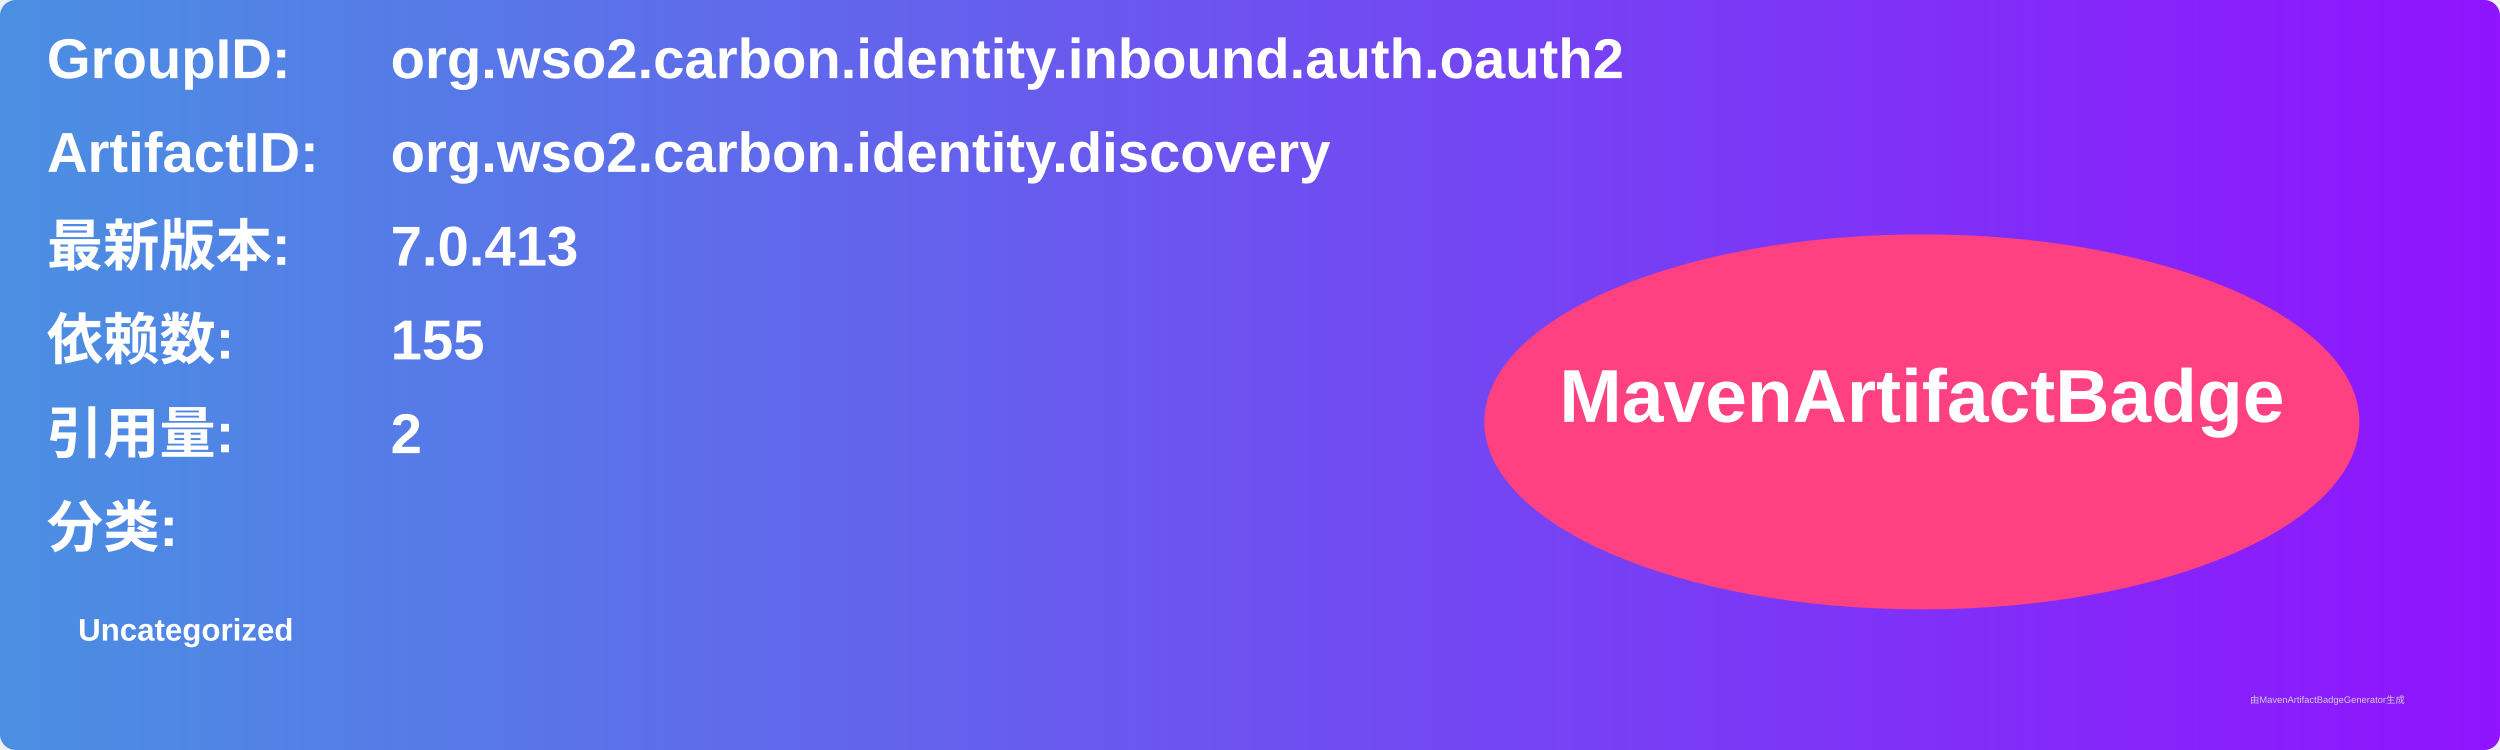
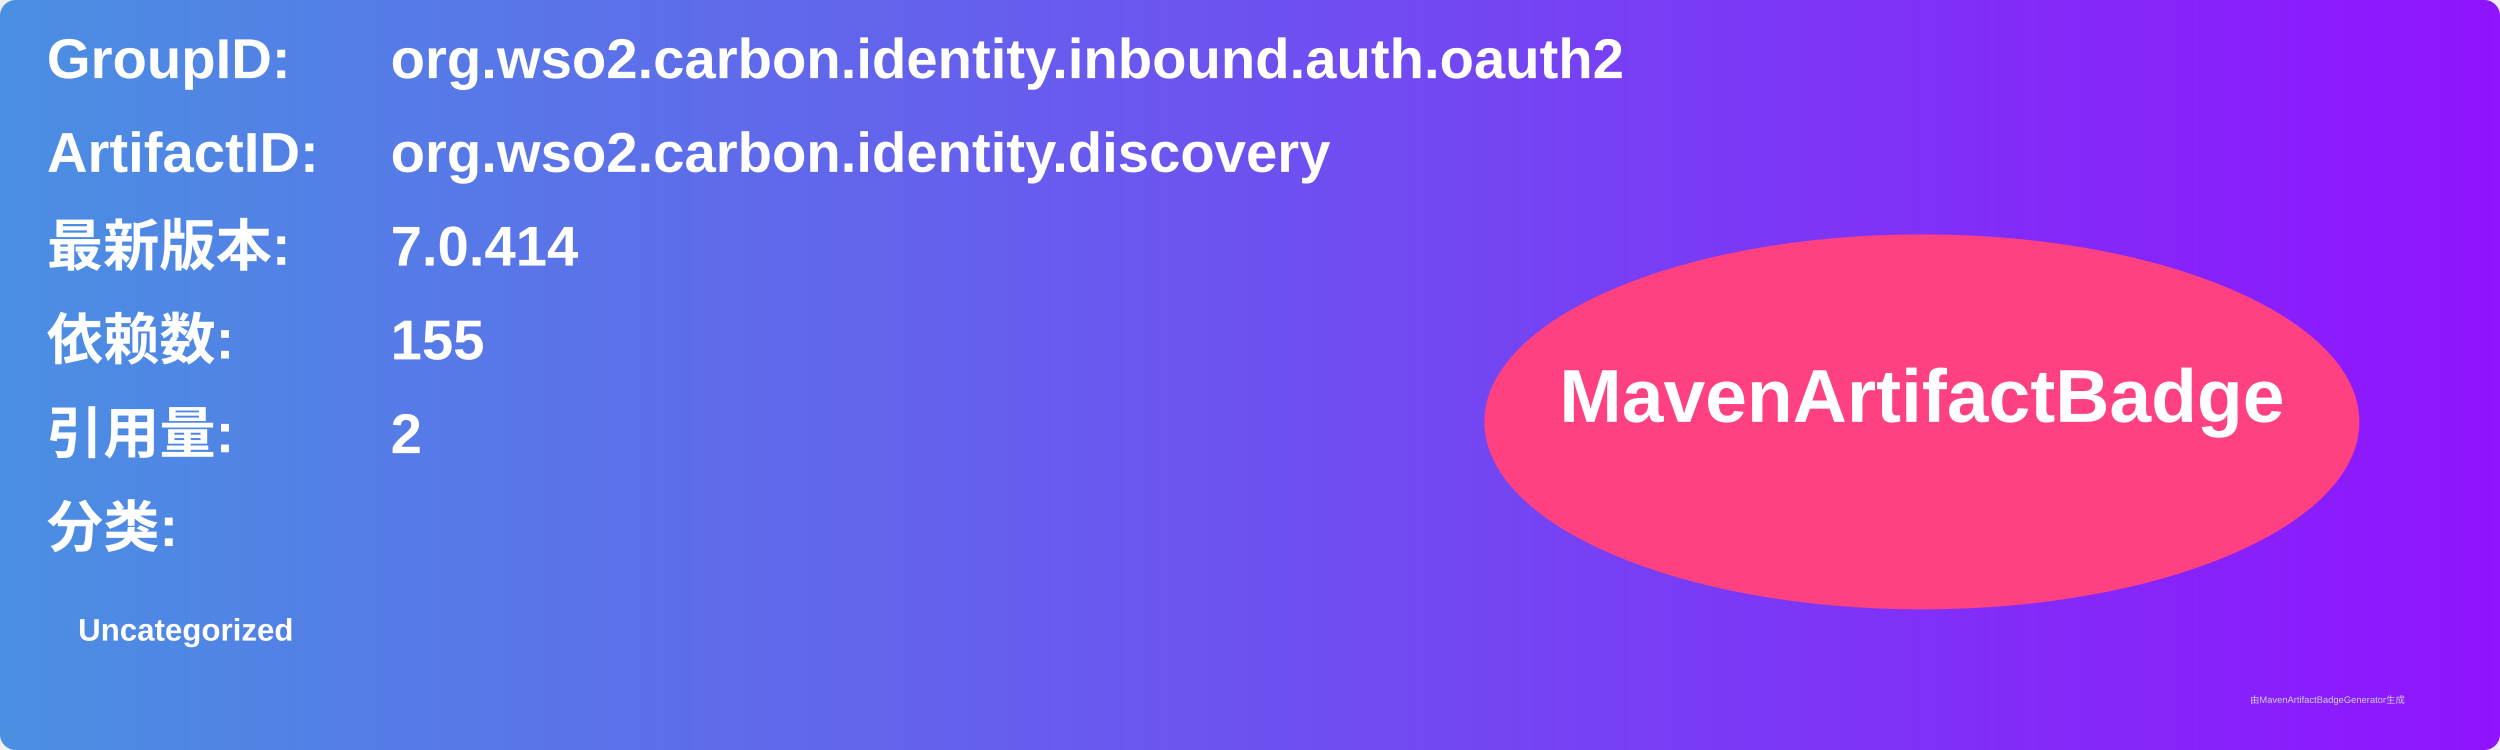
<svg xmlns="http://www.w3.org/2000/svg" width="800" height="240" viewBox="0 0 800 240">
  <linearGradient id="grad" x1="0%" y1="0%" x2="100%" y2="0%">
    <stop offset="0%" stop-color="#4a90e2" />
    <stop offset="100%" stop-color="#9013fe" />
  </linearGradient>
  <rect width="100%" height="100%" rx="5" ry="5" fill="url(#grad)" />
  <g transform="translate(15, 15)">
    <text x="0" y="10" font-family="Arial" font-size="18" fill="white" font-weight="bold" width="260">GroupID:</text>
    <text x="110" y="10" font-family="Arial" font-size="18" fill="white" font-weight="bold" width="460">org.wso2.carbon.identity.inbound.auth.oauth2</text>
    <text x="0" y="40" font-family="Arial" font-size="18" fill="white" font-weight="bold" width="260">ArtifactID:</text>
    <text x="110" y="40" font-family="Arial" font-size="18" fill="white" font-weight="bold" width="460">org.wso2.carbon.identity.discovery</text>
    <text x="0" y="70" font-family="Arial" font-size="18" fill="white" font-weight="bold">最新版本:</text>
    <text x="110" y="70" font-family="Arial" font-size="18" fill="white" font-weight="bold">
-       <tspan font-weight="bold">7.0.413</tspan>
+       <tspan font-weight="bold">7.0.414</tspan>
    </text>
    <text x="0" y="100" font-family="Arial" font-size="18" fill="white" font-weight="bold">依赖数: </text>
    <text x="110" y="100" font-family="Arial" font-size="18" fill="white">
      <tspan font-weight="bold">155</tspan>
    </text>
    <text x="0" y="130" font-family="Arial" font-size="18" fill="white" font-weight="bold">引用量: </text>
    <text x="110" y="130" font-family="Arial" font-size="18" fill="white">
      <tspan font-weight="bold">2</tspan>
    </text>
    <text x="0" y="160" font-family="Arial" font-size="18" fill="white" font-weight="bold">分类:</text>
    <text x="10" y="190" font-family="Arial" font-size="10" fill="white">
      <tspan font-weight="bold">Uncategorized</tspan>
    </text>
    <ellipse cx="600" cy="120" rx="140" ry="60" fill="#ff4081" />
    <text x="600" y="120" text-anchor="middle" font-family="Arial" font-size="24" fill="white" font-weight="bold">MavenArtifactBadge</text>
  </g>
  <text x="720" y="225" font-family="Arial" font-size="3" fill="#d0d0d0">由MavenArtifactBadgeGenerator生成</text>
</svg>
